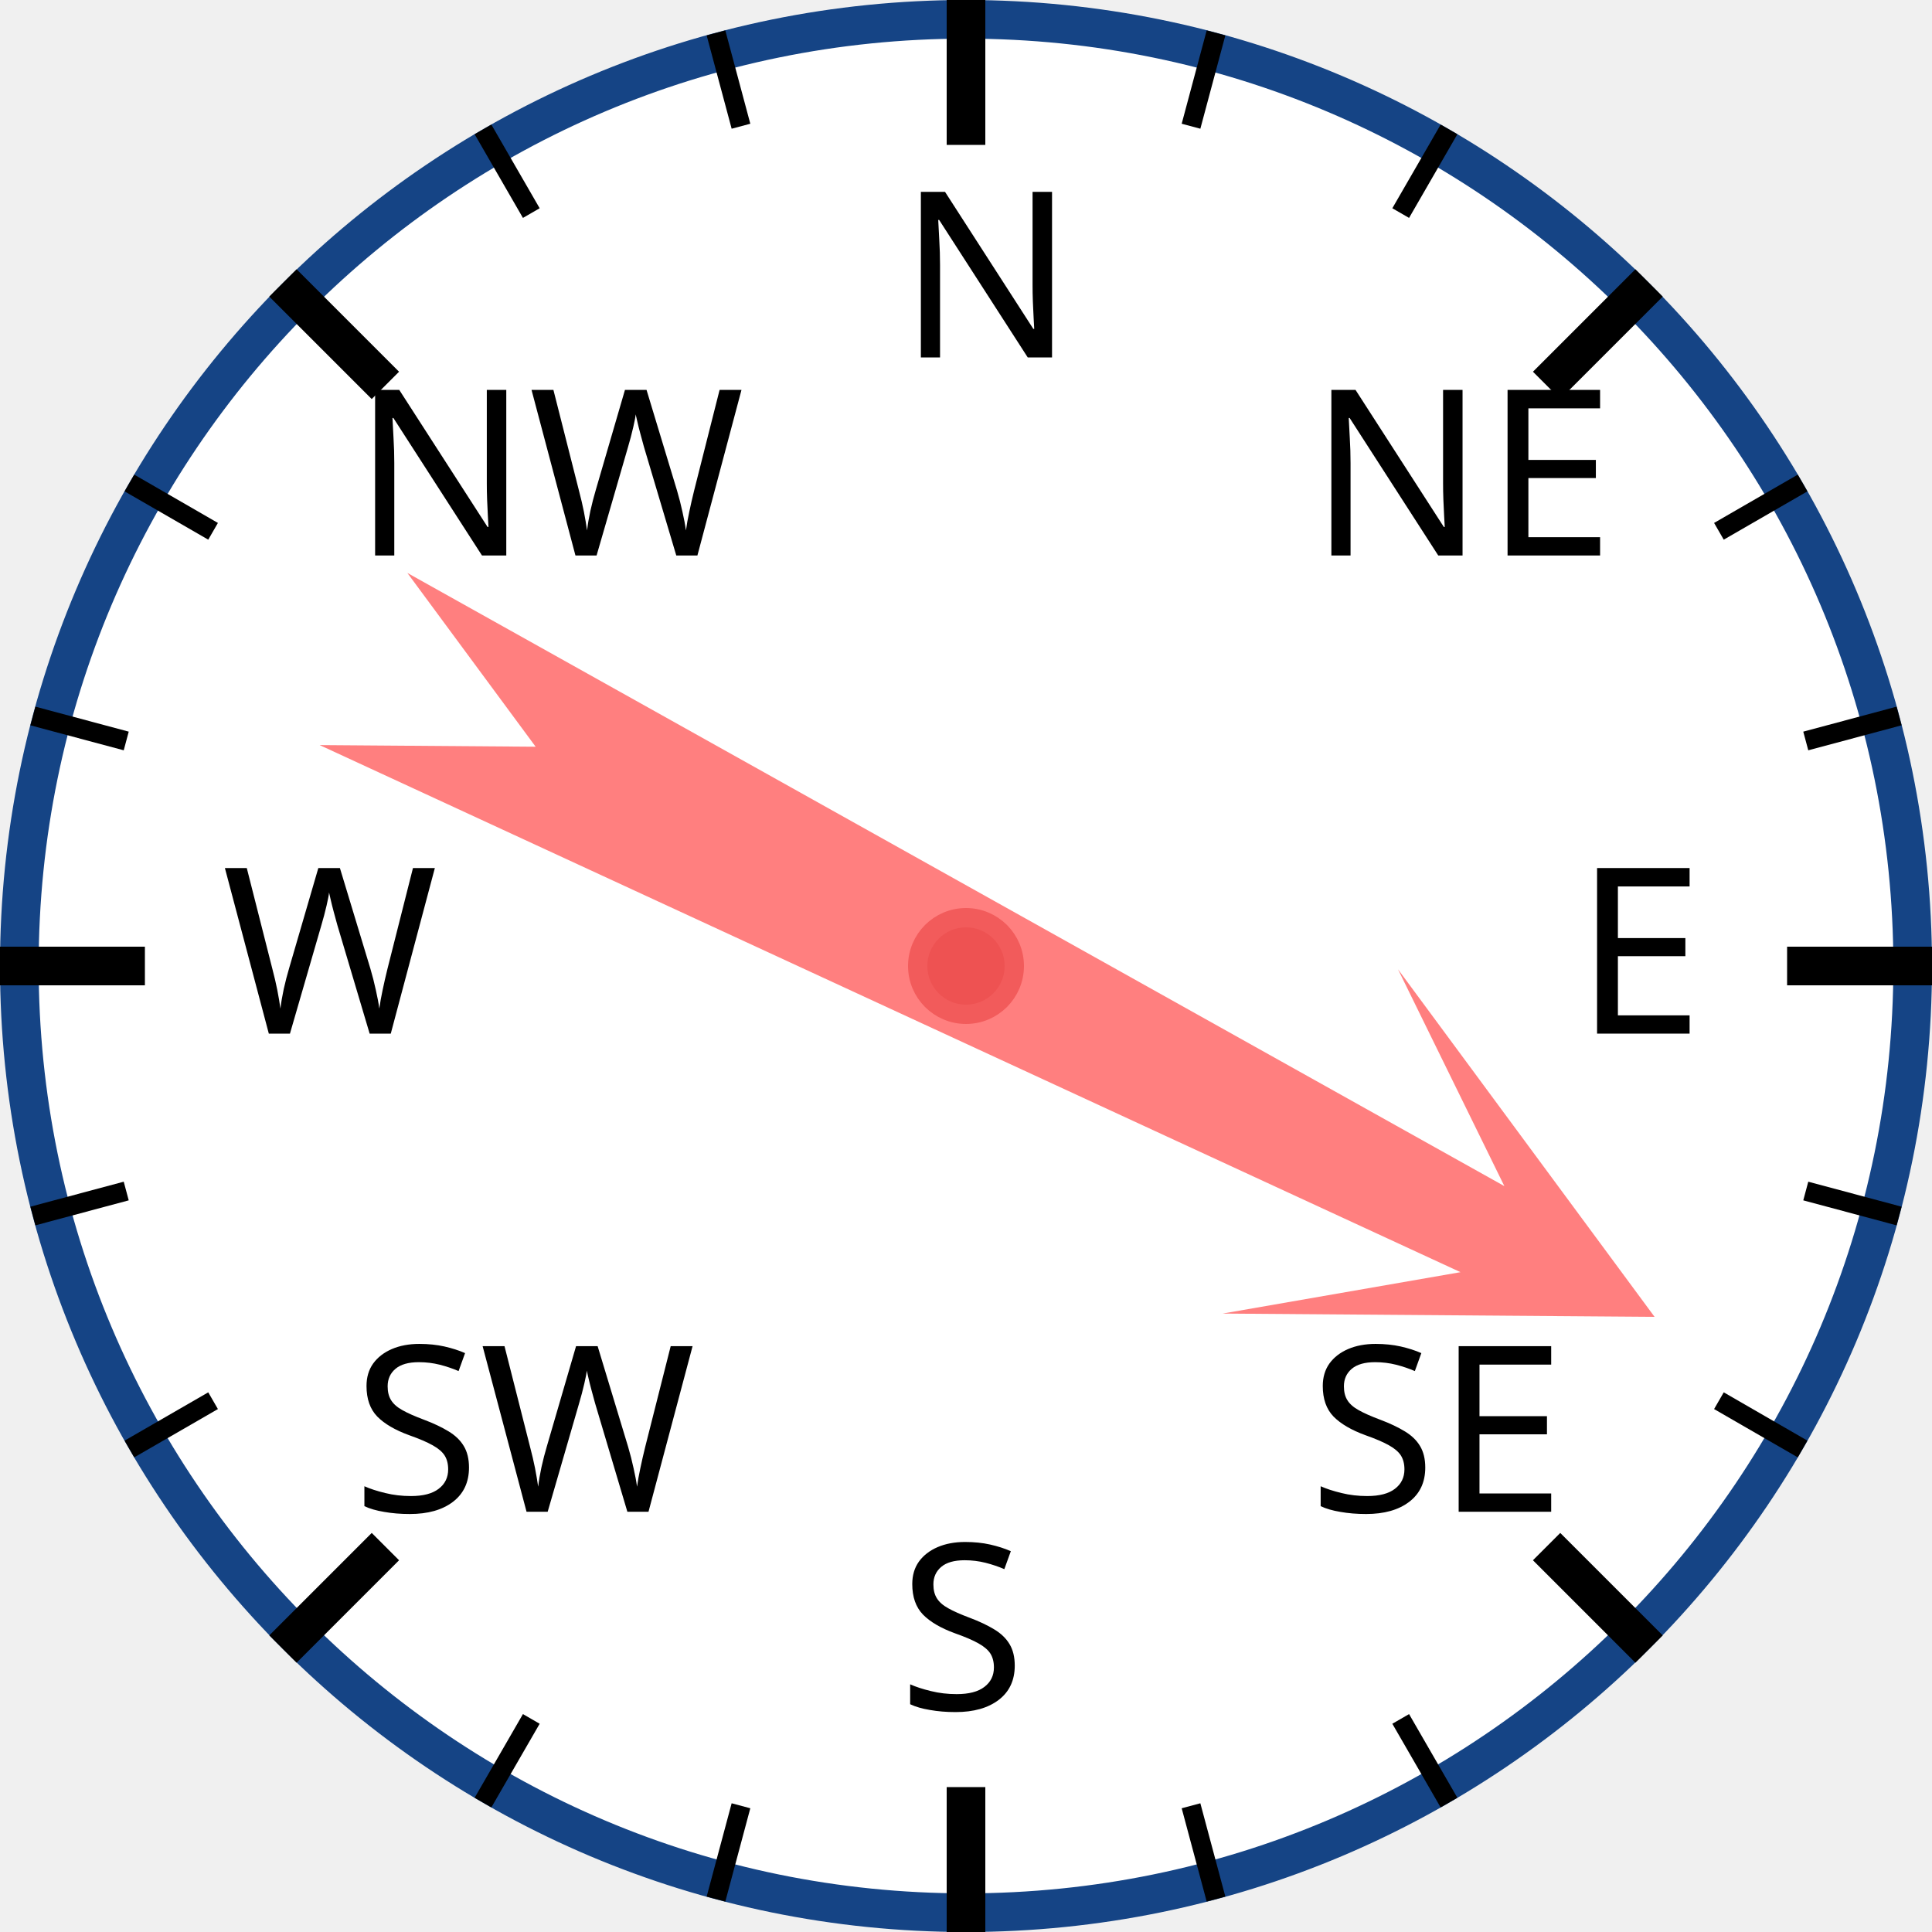
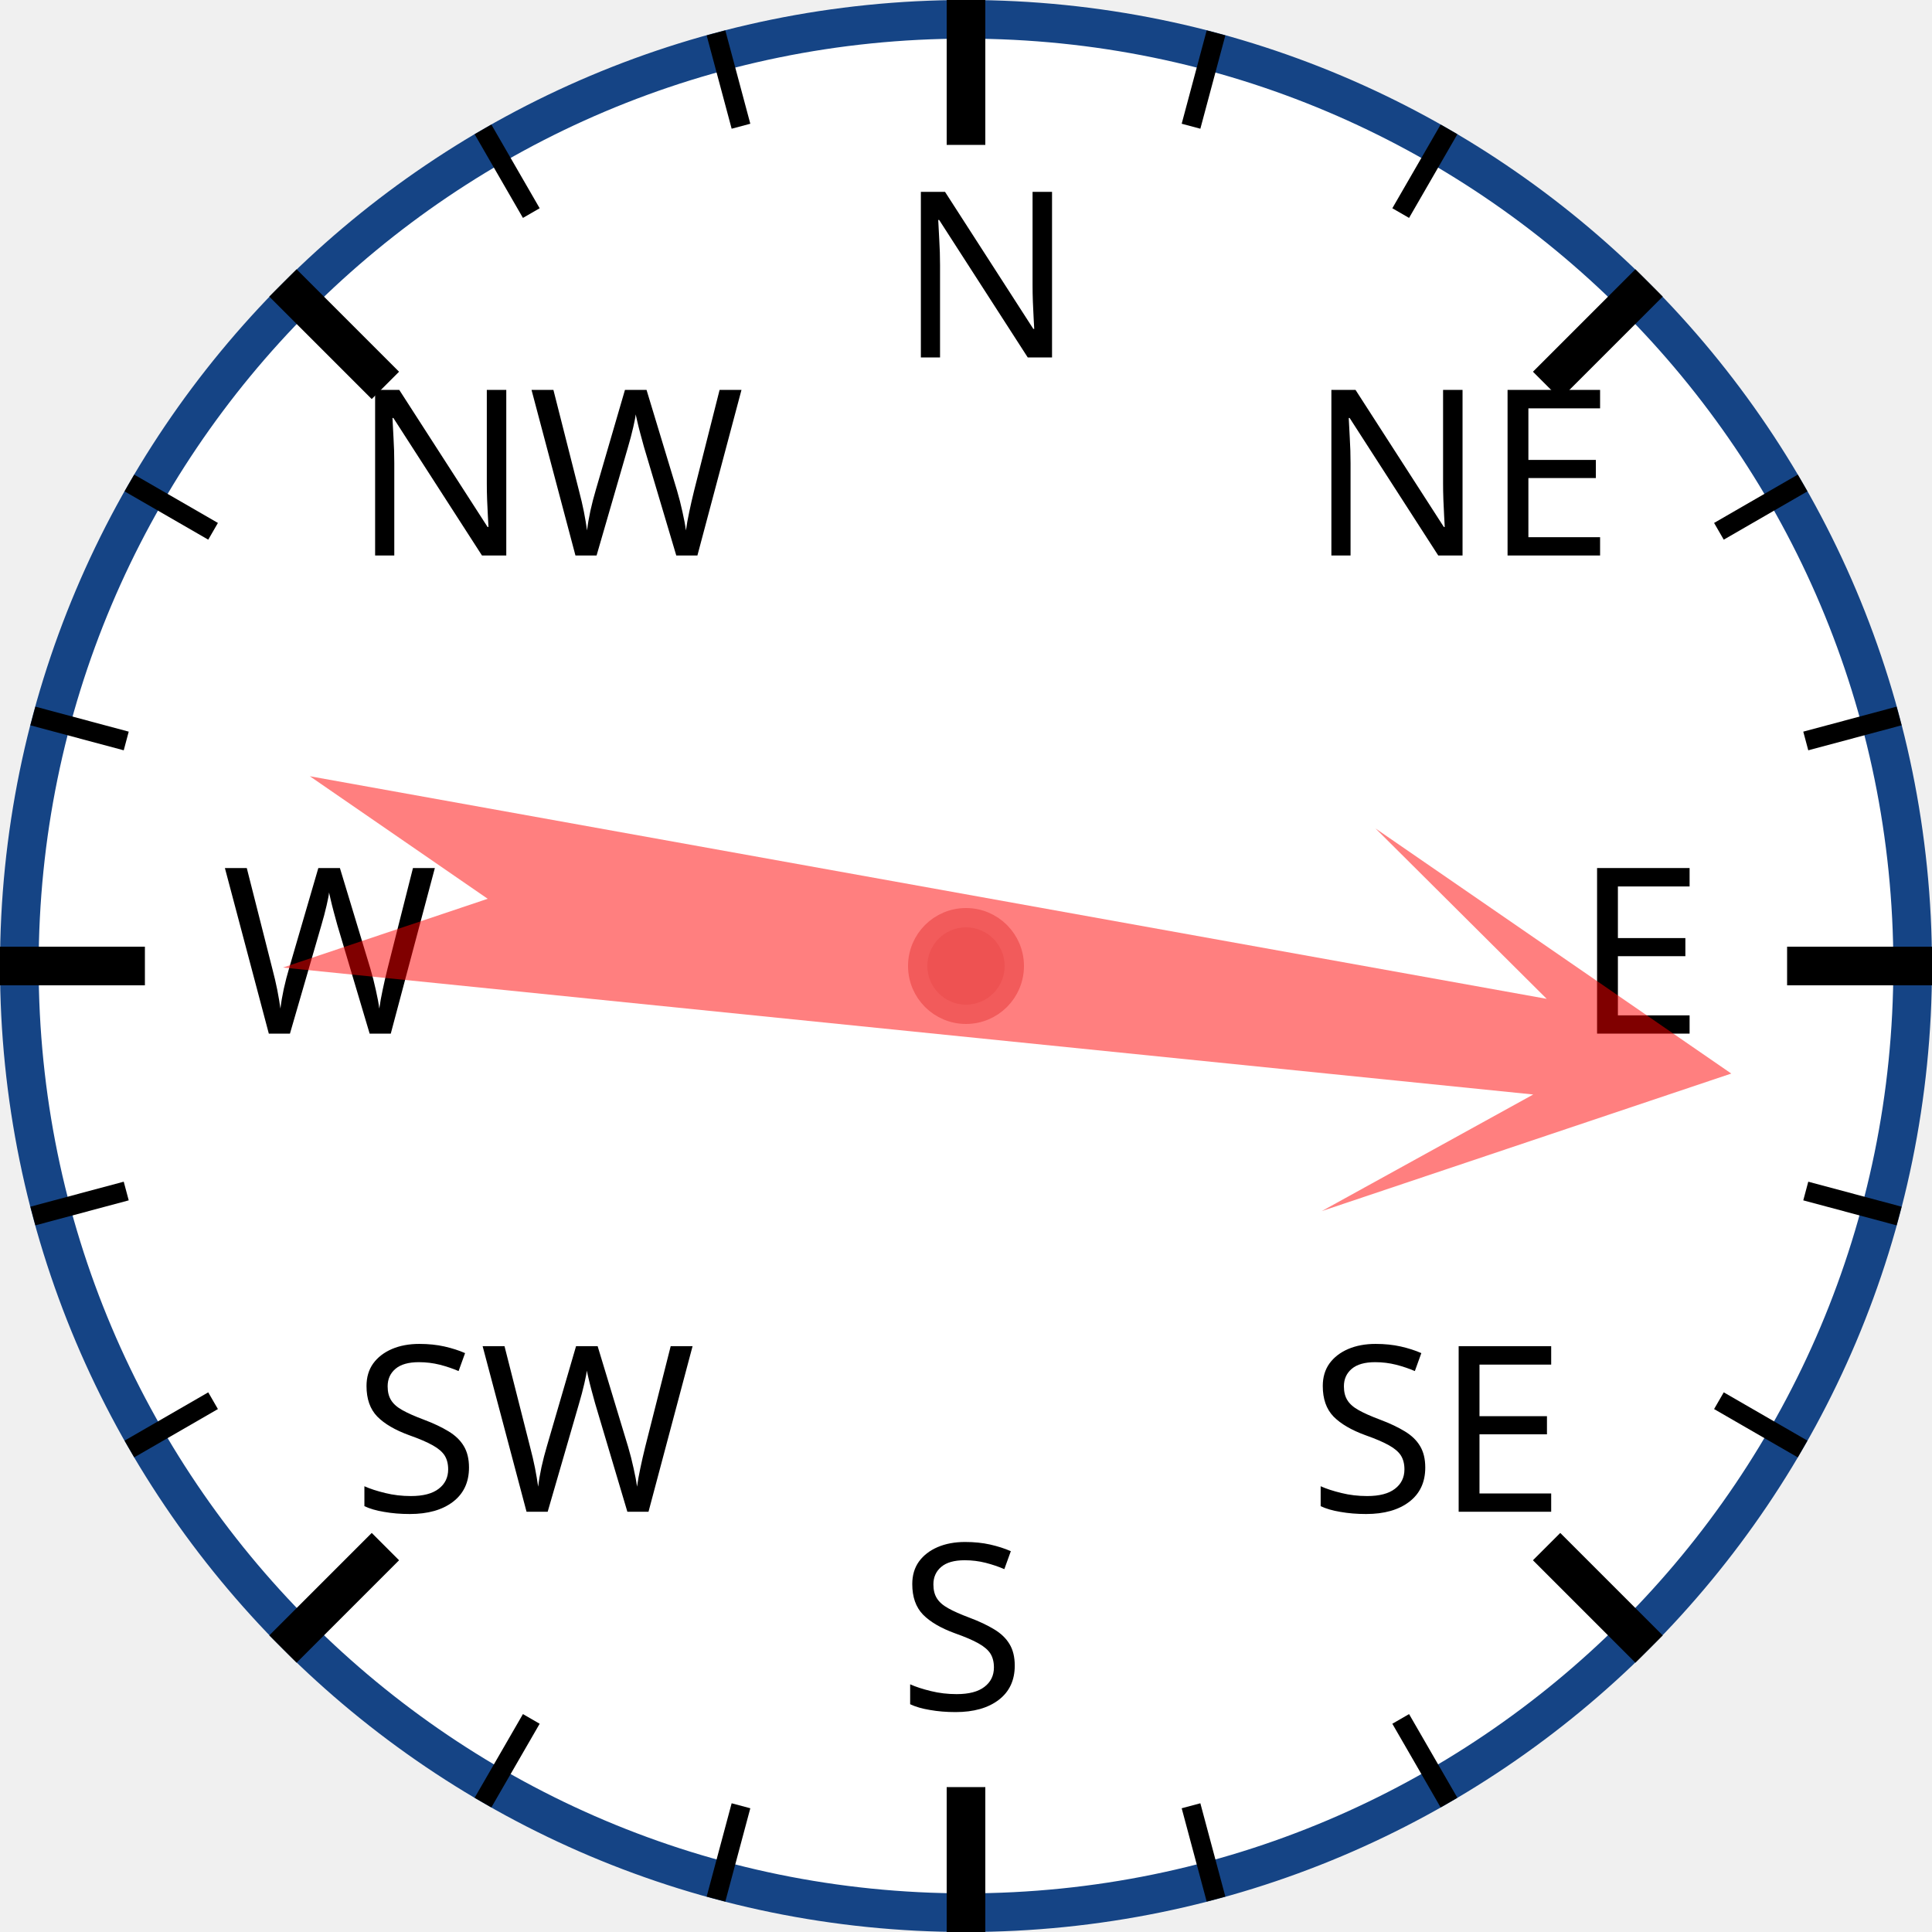
<svg xmlns="http://www.w3.org/2000/svg" width="120px" height="120px" viewBox="0 0 200 200">
  <circle cx="100" cy="100" r="98" style="fill: white; stroke: #154485; stroke-width: 4;" />
  <text x="93.0" y="37.0" style="font-family: sans-serif; font-size: 18pt;">N</text>
  <line x1="100.0" y1="0.0" x2="100.0" y2="15.0" style="stroke: black; stroke-width: 4;" />
  <line x1="74.118" y1="3.407" x2="76.706" y2="13.067" style="stroke: black; stroke-width: 2;" />
  <line x1="50" y1="13.397" x2="55" y2="22.058" style="stroke: black; stroke-width: 2;" />
  <text x="36.503" y="57.503" style="font-family: sans-serif; font-size: 18pt;">NW</text>
  <line x1="29.289" y1="29.289" x2="39.896" y2="39.896" style="stroke: black; stroke-width: 4;" />
  <line x1="13.397" y1="50" x2="22.058" y2="55" style="stroke: black; stroke-width: 2;" />
  <line x1="3.407" y1="74.118" x2="13.067" y2="76.706" style="stroke: black; stroke-width: 2;" />
  <text x="23.0" y="107.0" style="font-family: sans-serif; font-size: 18pt;">W</text>
  <line x1="0.0" y1="100.0" x2="15.0" y2="100.0" style="stroke: black; stroke-width: 4;" />
  <line x1="3.407" y1="125.882" x2="13.067" y2="123.294" style="stroke: black; stroke-width: 2;" />
  <line x1="13.397" y1="150" x2="22.058" y2="145" style="stroke: black; stroke-width: 2;" />
  <text x="36.503" y="156.497" style="font-family: sans-serif; font-size: 18pt;">SW</text>
  <line x1="29.289" y1="170.711" x2="39.896" y2="160.104" style="stroke: black; stroke-width: 4;" />
  <line x1="50" y1="186.603" x2="55" y2="177.942" style="stroke: black; stroke-width: 2;" />
  <line x1="74.118" y1="196.593" x2="76.706" y2="186.933" style="stroke: black; stroke-width: 2;" />
  <text x="93" y="177.0" style="font-family: sans-serif; font-size: 18pt;">S</text>
  <line x1="100" y1="200.0" x2="100" y2="185.0" style="stroke: black; stroke-width: 4;" />
  <line x1="125.882" y1="196.593" x2="123.294" y2="186.933" style="stroke: black; stroke-width: 2;" />
  <line x1="150.0" y1="186.603" x2="145.0" y2="177.942" style="stroke: black; stroke-width: 2;" />
  <text x="135.497" y="156.497" style="font-family: sans-serif; font-size: 18pt;">SE</text>
  <line x1="170.711" y1="170.711" x2="160.104" y2="160.104" style="stroke: black; stroke-width: 4;" />
  <line x1="186.603" y1="150" x2="177.942" y2="145" style="stroke: black; stroke-width: 2;" />
  <line x1="196.593" y1="125.882" x2="186.933" y2="123.294" style="stroke: black; stroke-width: 2;" />
  <text x="163.0" y="107" style="font-family: sans-serif; font-size: 18pt;">E</text>
  <line x1="200.0" y1="100" x2="185.0" y2="100" style="stroke: black; stroke-width: 4;" />
  <line x1="196.593" y1="74.118" x2="186.933" y2="76.706" style="stroke: black; stroke-width: 2;" />
  <line x1="186.603" y1="50" x2="177.942" y2="55" style="stroke: black; stroke-width: 2;" />
  <text x="135.497" y="57.503" style="font-family: sans-serif; font-size: 18pt;">NE</text>
  <line x1="170.711" y1="29.289" x2="160.104" y2="39.896" style="stroke: black; stroke-width: 4;" />
  <line x1="150" y1="13.397" x2="145" y2="22.058" style="stroke: black; stroke-width: 2;" />
  <line x1="125.882" y1="3.407" x2="123.294" y2="13.067" style="stroke: black; stroke-width: 2;" />
-   <polygon points="100 20 120 60 105 40 110 170 100 150 90 170 95 40 80 60" style="fill: red; fill-opacity: 0.5;" transform="rotate(117,100,100)" />
+   <polygon points="100 20 120 60 105 40 110 170 100 150 90 170 95 40 80 60" style="fill: red; fill-opacity: 0.5;" transform="rotate(98,100,100)" />
  <circle cx="100" cy="100" r="5" style="fill: #EE5252; stroke: #F25B5B; stroke-width: 2;" />
</svg>
